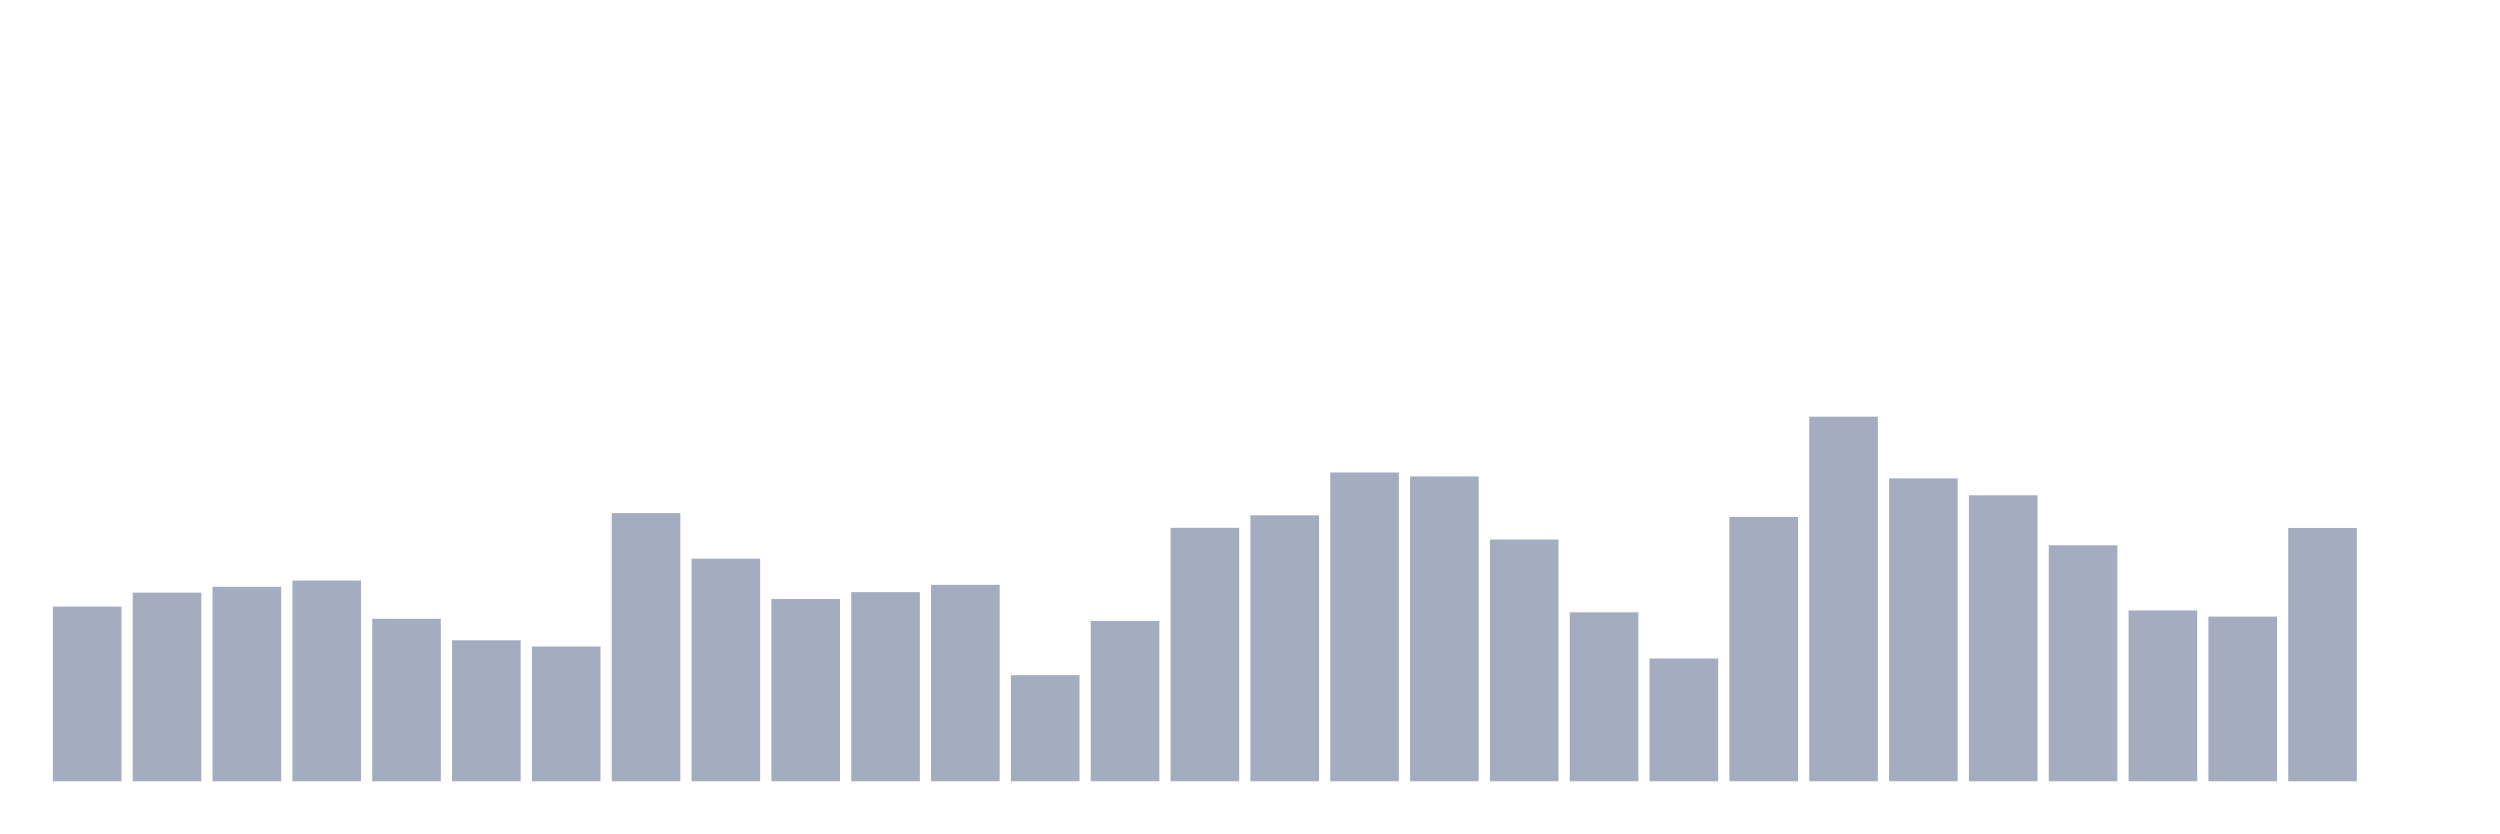
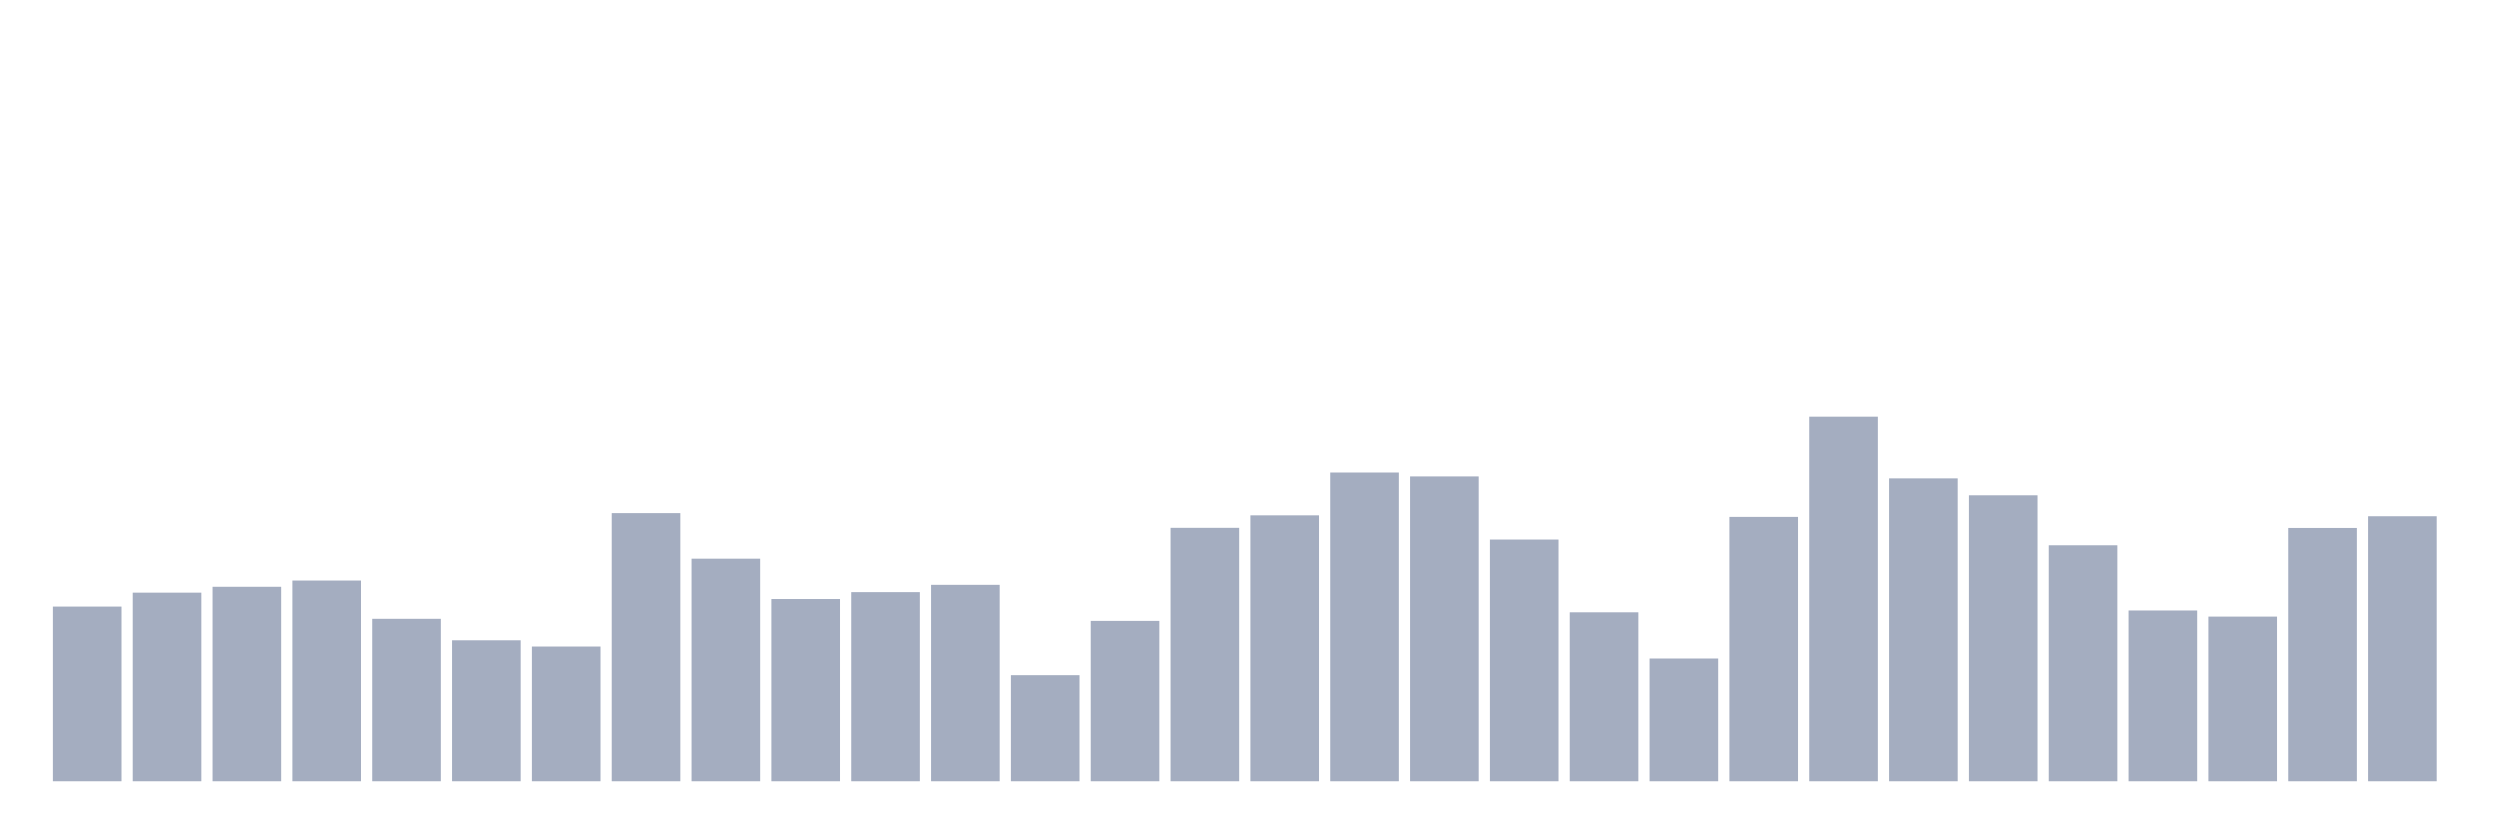
<svg xmlns="http://www.w3.org/2000/svg" viewBox="0 0 480 160">
  <g transform="translate(10,10)">
    <rect class="bar" x="0.153" width="13.175" y="106.462" height="33.538" fill="rgb(164,173,192)" />
    <rect class="bar" x="15.482" width="13.175" y="103.788" height="36.212" fill="rgb(164,173,192)" />
    <rect class="bar" x="30.81" width="13.175" y="102.663" height="37.337" fill="rgb(164,173,192)" />
    <rect class="bar" x="46.138" width="13.175" y="101.464" height="38.536" fill="rgb(164,173,192)" />
    <rect class="bar" x="61.466" width="13.175" y="108.811" height="31.189" fill="rgb(164,173,192)" />
    <rect class="bar" x="76.794" width="13.175" y="112.935" height="27.065" fill="rgb(164,173,192)" />
    <rect class="bar" x="92.123" width="13.175" y="114.134" height="25.866" fill="rgb(164,173,192)" />
    <rect class="bar" x="107.451" width="13.175" y="88.518" height="51.482" fill="rgb(164,173,192)" />
    <rect class="bar" x="122.779" width="13.175" y="97.265" height="42.735" fill="rgb(164,173,192)" />
    <rect class="bar" x="138.107" width="13.175" y="105.012" height="34.988" fill="rgb(164,173,192)" />
    <rect class="bar" x="153.436" width="13.175" y="103.688" height="36.312" fill="rgb(164,173,192)" />
    <rect class="bar" x="168.764" width="13.175" y="102.288" height="37.712" fill="rgb(164,173,192)" />
    <rect class="bar" x="184.092" width="13.175" y="119.632" height="20.368" fill="rgb(164,173,192)" />
    <rect class="bar" x="199.42" width="13.175" y="109.211" height="30.789" fill="rgb(164,173,192)" />
    <rect class="bar" x="214.748" width="13.175" y="91.342" height="48.658" fill="rgb(164,173,192)" />
    <rect class="bar" x="230.077" width="13.175" y="88.943" height="51.057" fill="rgb(164,173,192)" />
    <rect class="bar" x="245.405" width="13.175" y="80.721" height="59.279" fill="rgb(164,173,192)" />
    <rect class="bar" x="260.733" width="13.175" y="81.471" height="58.529" fill="rgb(164,173,192)" />
    <rect class="bar" x="276.061" width="13.175" y="93.592" height="46.408" fill="rgb(164,173,192)" />
    <rect class="bar" x="291.39" width="13.175" y="107.562" height="32.438" fill="rgb(164,173,192)" />
    <rect class="bar" x="306.718" width="13.175" y="116.433" height="23.567" fill="rgb(164,173,192)" />
    <rect class="bar" x="322.046" width="13.175" y="89.243" height="50.757" fill="rgb(164,173,192)" />
    <rect class="bar" x="337.374" width="13.175" y="70" height="70" fill="rgb(164,173,192)" />
    <rect class="bar" x="352.702" width="13.175" y="81.846" height="58.154" fill="rgb(164,173,192)" />
    <rect class="bar" x="368.031" width="13.175" y="85.095" height="54.905" fill="rgb(164,173,192)" />
    <rect class="bar" x="383.359" width="13.175" y="94.691" height="45.309" fill="rgb(164,173,192)" />
    <rect class="bar" x="398.687" width="13.175" y="107.212" height="32.788" fill="rgb(164,173,192)" />
    <rect class="bar" x="414.015" width="13.175" y="108.386" height="31.614" fill="rgb(164,173,192)" />
    <rect class="bar" x="429.344" width="13.175" y="91.367" height="48.633" fill="rgb(164,173,192)" />
-     <rect class="bar" x="444.672" width="13.175" y="140" height="0" fill="rgb(164,173,192)" />
+     <rect class="bar" x="444.672" width="13.175" y="89.118" height="50.882" fill="rgb(164,173,192)" />
  </g>
</svg>
